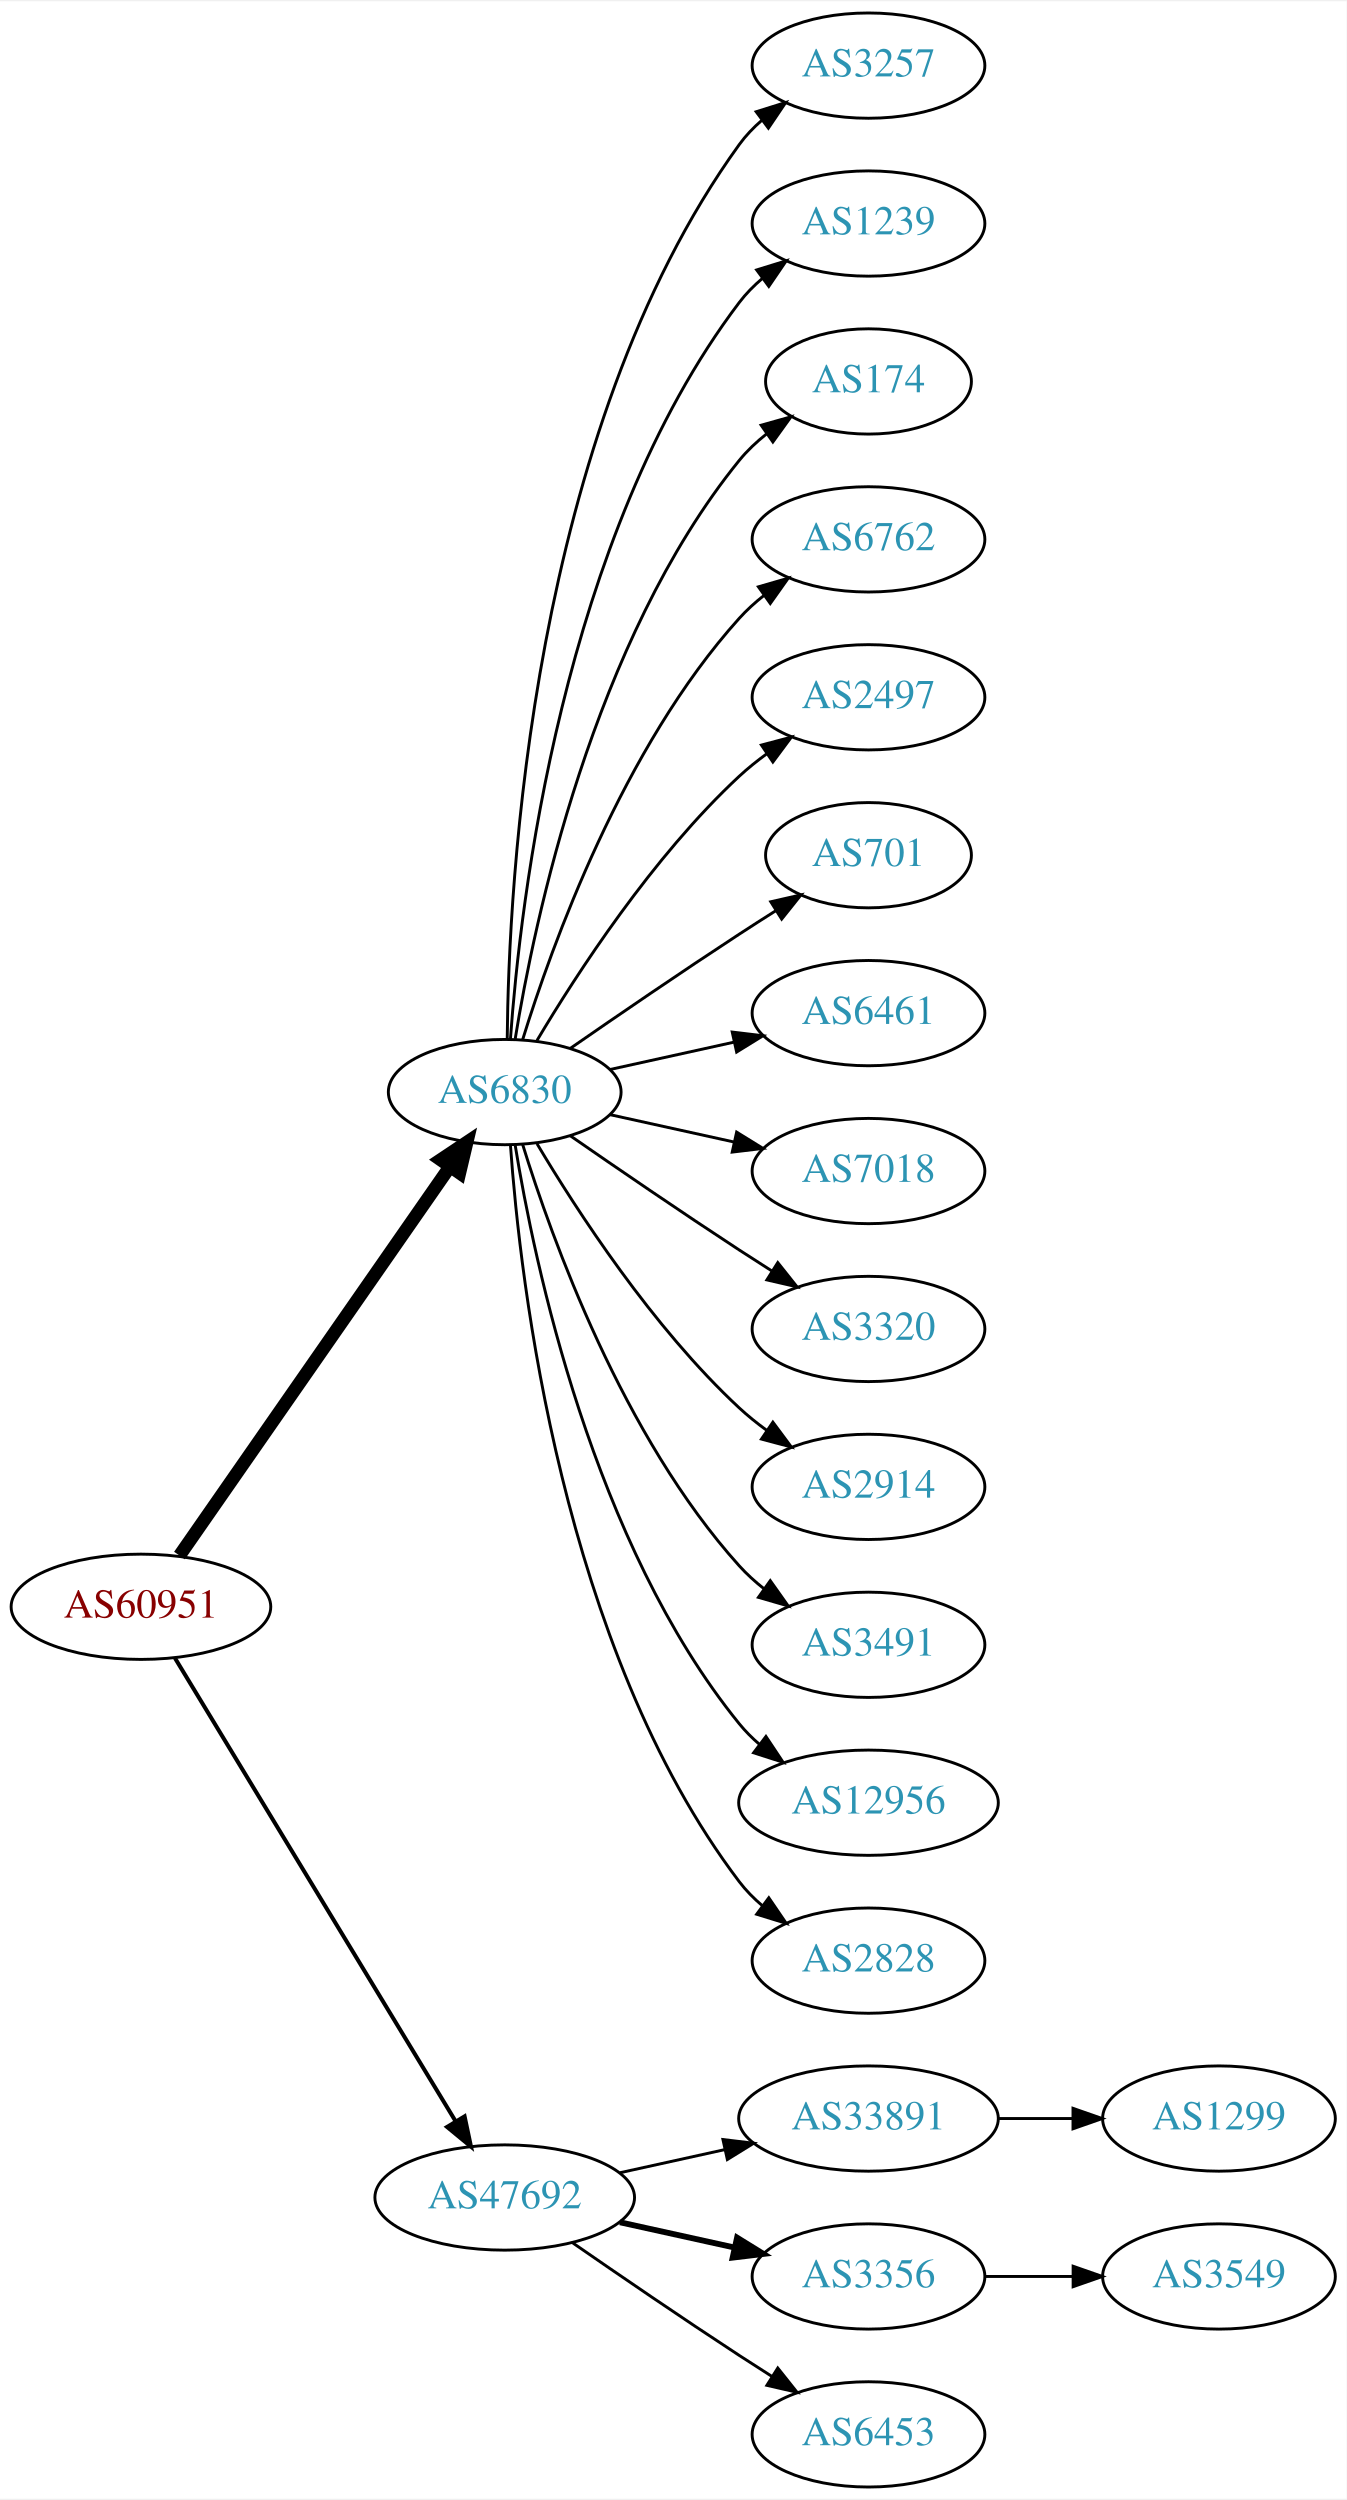
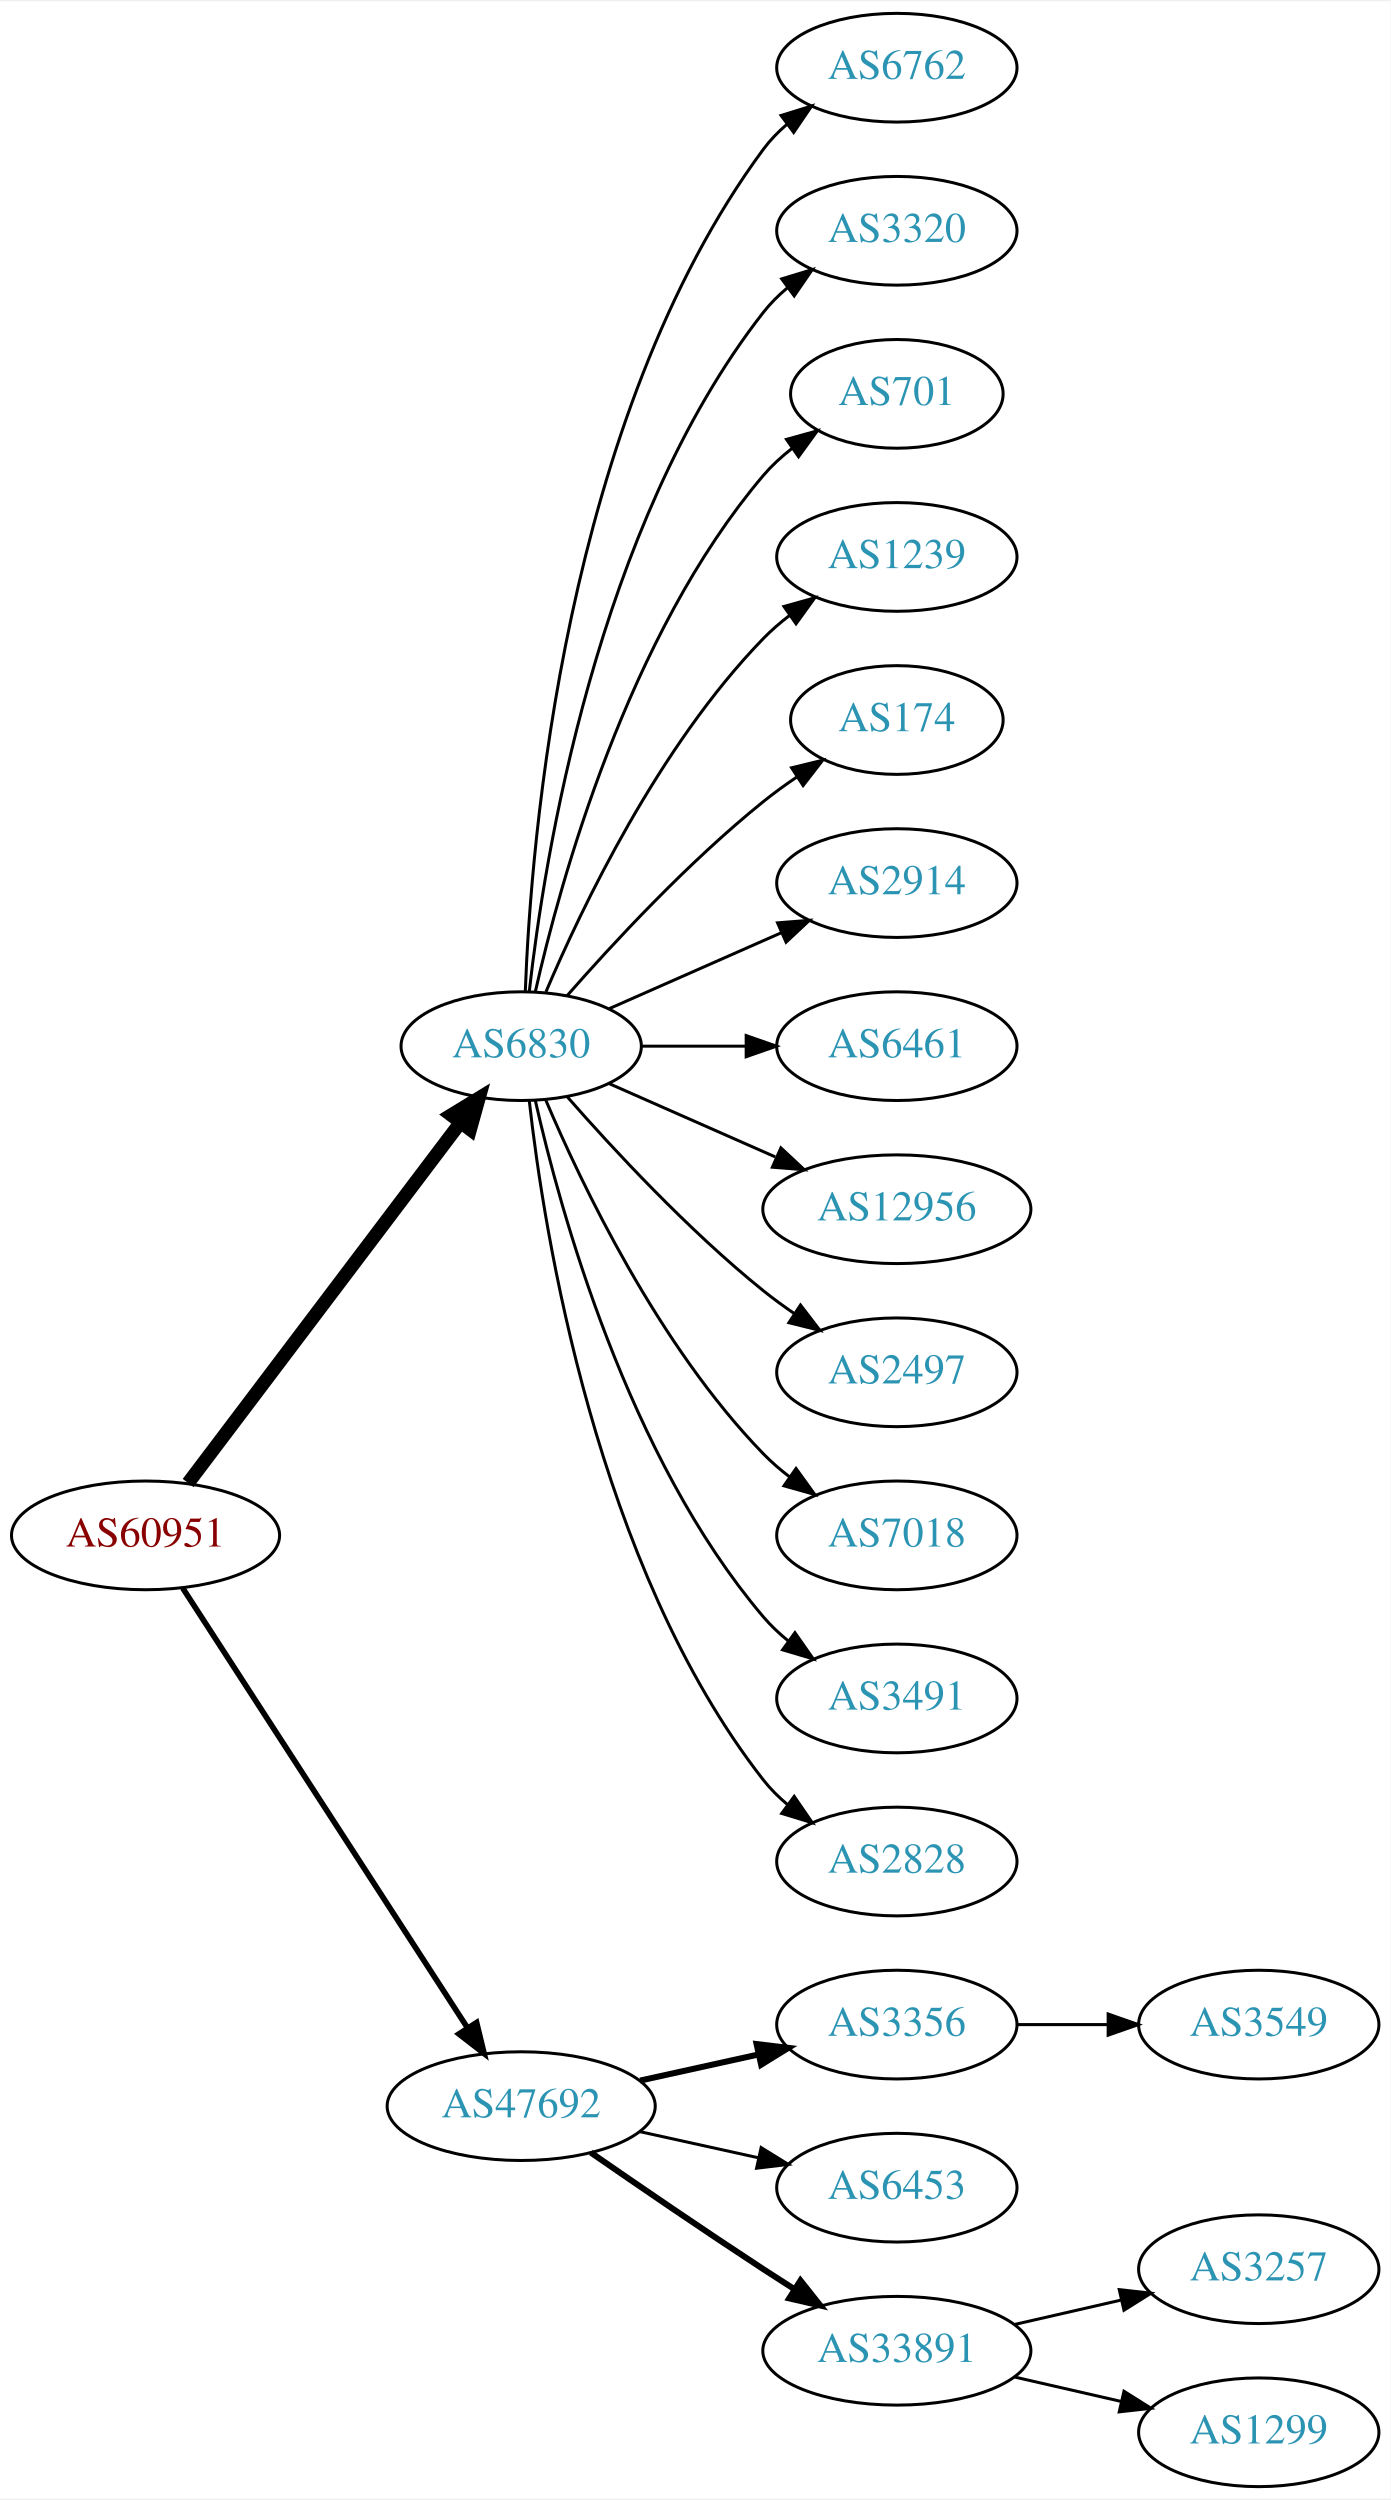
- <svg xmlns="http://www.w3.org/2000/svg" xmlns:xlink="http://www.w3.org/1999/xlink" width="460pt" height="854pt" viewBox="0.00 0.00 460.47 854.00">
-   <g id="graph0" class="graph" transform="scale(1 1) rotate(0) translate(4 850)">
-     <polygon fill="white" stroke="none" points="-4,4 -4,-850 456.469,-850 456.469,4 -4,4" />
+ <svg xmlns="http://www.w3.org/2000/svg" xmlns:xlink="http://www.w3.org/1999/xlink" width="460pt" height="827pt" viewBox="0.00 0.00 460.47 827.00">
+   <g id="graph0" class="graph" transform="scale(1 1) rotate(0) translate(4 823)">
+     <polygon fill="white" stroke="none" points="-4,4 -4,-823 456.469,-823 456.469,4 -4,4" />
    <g id="node1" class="node">
      <g id="a_node1">
        <a xlink:href="/asn/60951" xlink:title="AS60951 ~ SMS-AT [AT]">
-           <ellipse fill="#ffffff" stroke="black" cx="44.196" cy="-301" rx="44.393" ry="18" />
-           <text text-anchor="middle" x="44.196" y="-297.3" font-family="Times,serif" font-size="14.00" fill="#880000">AS60951</text>
+           <ellipse fill="#ffffff" stroke="black" cx="44.196" cy="-315" rx="44.393" ry="18" />
+           <text text-anchor="middle" x="44.196" y="-311.3" font-family="Times,serif" font-size="14.00" fill="#880000">AS60951</text>
        </a>
      </g>
    </g>
    <g id="node2" class="node">
      <g id="a_node2">
        <a xlink:href="/asn/6830" xlink:title="AS6830 ~ LGI-UPC [AT]">
          <ellipse fill="#ffffff" stroke="black" cx="168.588" cy="-477" rx="39.794" ry="18" />
          <text text-anchor="middle" x="168.588" y="-473.3" font-family="Times,serif" font-size="14.00" fill="#2c94b3">AS6830</text>
        </a>
      </g>
    </g>
    <g id="edge1" class="edge">
-       <path fill="none" stroke="black" stroke-width="4.5" d="M57.379,-318.519C79.062,-349.699 124.437,-414.948 149.678,-451.245" />
-       <polygon fill="black" stroke="black" stroke-width="4.5" points="146.693,-453.85 155.635,-459.811 153.158,-449.353 146.693,-453.85" />
+       <path fill="none" stroke="black" stroke-width="4.5" d="M58.294,-332.337C79.919,-360.96 123.19,-418.233 148.312,-451.486" />
+       <polygon fill="black" stroke="black" stroke-width="4.5" points="145.415,-454.183 154.584,-459.788 151.698,-449.435 145.415,-454.183" />
    </g>
    <g id="node3" class="node">
      <g id="a_node3">
        <a xlink:href="/asn/47692" xlink:title="AS47692 ~ Nessus GmbH [AT]">
-           <ellipse fill="#ffffff" stroke="black" cx="168.588" cy="-99" rx="44.393" ry="18" />
-           <text text-anchor="middle" x="168.588" y="-95.3" font-family="Times,serif" font-size="14.00" fill="#2c94b3">AS47692</text>
+           <ellipse fill="#ffffff" stroke="black" cx="168.588" cy="-126" rx="44.393" ry="18" />
+           <text text-anchor="middle" x="168.588" y="-122.3" font-family="Times,serif" font-size="14.00" fill="#2c94b3">AS47692</text>
        </a>
      </g>
    </g>
    <g id="edge2" class="edge">
-       <path fill="none" stroke="black" stroke-width="1.385" d="M55.843,-283.427C77.417,-247.821 126.386,-167.002 151.73,-125.173" />
-       <polygon fill="black" stroke="black" stroke-width="1.385" points="154.864,-126.755 157.053,-116.388 148.877,-123.127 154.864,-126.755" />
+       <path fill="none" stroke="black" stroke-width="1.875" d="M56.491,-297.558C78.077,-264.225 125.293,-191.314 150.664,-152.134" />
+       <polygon fill="black" stroke="black" stroke-width="1.875" points="153.823,-153.696 156.321,-143.4 147.947,-149.891 153.823,-153.696" />
    </g>
    <g id="node4" class="node">
      <g id="a_node4">
-         <a xlink:href="/asn/3257" xlink:title="AS3257 ~ GTT [DE]">
-           <ellipse fill="#ffffff" stroke="black" cx="292.98" cy="-828" rx="39.794" ry="18" />
-           <text text-anchor="middle" x="292.98" y="-824.3" font-family="Times,serif" font-size="14.00" fill="#2c94b3">AS3257</text>
+         <a xlink:href="/asn/6762" xlink:title="AS6762 ~ TELECOM ITALIA SPARKLE S.p.A. [IT]">
+           <ellipse fill="#ffffff" stroke="black" cx="292.98" cy="-801" rx="39.794" ry="18" />
+           <text text-anchor="middle" x="292.98" y="-797.3" font-family="Times,serif" font-size="14.00" fill="#2c94b3">AS6762</text>
        </a>
      </g>
    </g>
    <g id="edge3" class="edge">
-       <path fill="none" stroke="black" d="M169.44,-495.078C169.89,-547.561 177.542,-702.452 248.784,-801 250.986,-804.046 253.648,-806.825 256.555,-809.341" />
-       <polygon fill="black" stroke="black" points="254.57,-812.226 264.68,-815.392 258.751,-806.612 254.57,-812.226" />
+       <path fill="none" stroke="black" d="M169.94,-494.993C171.766,-544.457 182.82,-684.73 248.784,-774 251.018,-777.023 253.701,-779.786 256.621,-782.293" />
+       <polygon fill="black" stroke="black" points="254.647,-785.186 264.765,-788.331 258.816,-779.563 254.647,-785.186" />
    </g>
    <g id="node5" class="node">
      <g id="a_node5">
-         <a xlink:href="/asn/1239" xlink:title="AS1239 ~ Sprint [US]">
-           <ellipse fill="#ffffff" stroke="black" cx="292.98" cy="-774" rx="39.794" ry="18" />
-           <text text-anchor="middle" x="292.98" y="-770.3" font-family="Times,serif" font-size="14.00" fill="#2c94b3">AS1239</text>
+         <a xlink:href="/asn/3320" xlink:title="AS3320 ~ DTAG [DE]">
+           <ellipse fill="#ffffff" stroke="black" cx="292.98" cy="-747" rx="39.794" ry="18" />
+           <text text-anchor="middle" x="292.98" y="-743.3" font-family="Times,serif" font-size="14.00" fill="#2c94b3">AS3320</text>
        </a>
      </g>
    </g>
    <g id="edge4" class="edge">
-       <path fill="none" stroke="black" d="M170.537,-495.036C173.823,-541.457 188.133,-667.007 248.784,-747 251.055,-749.995 253.763,-752.74 256.699,-755.235" />
-       <polygon fill="black" stroke="black" points="254.739,-758.138 264.864,-761.256 258.893,-752.504 254.739,-758.138" />
+       <path fill="none" stroke="black" d="M171.268,-495.129C176.098,-538.368 193.439,-649.216 248.784,-720 251.099,-722.961 253.836,-725.683 256.791,-728.164" />
+       <polygon fill="black" stroke="black" points="254.847,-731.078 264.982,-734.165 258.985,-725.432 254.847,-731.078" />
    </g>
    <g id="node6" class="node">
      <g id="a_node6">
-         <a xlink:href="/asn/174" xlink:title="AS174 ~ Cogent Communications [US]">
-           <ellipse fill="#ffffff" stroke="black" cx="292.98" cy="-720" rx="35.194" ry="18" />
-           <text text-anchor="middle" x="292.98" y="-716.3" font-family="Times,serif" font-size="14.00" fill="#2c94b3">AS174</text>
+         <a xlink:href="/asn/701" xlink:title="AS701 ~ UUNET [US]">
+           <ellipse fill="#ffffff" stroke="black" cx="292.98" cy="-693" rx="35.194" ry="18" />
+           <text text-anchor="middle" x="292.98" y="-689.3" font-family="Times,serif" font-size="14.00" fill="#2c94b3">AS701</text>
        </a>
      </g>
    </g>
    <g id="edge5" class="edge">
-       <path fill="none" stroke="black" d="M172.169,-495.178C178.624,-534.997 198.695,-631.286 248.784,-693 251.48,-696.322 254.7,-699.352 258.149,-702.083" />
-       <polygon fill="black" stroke="black" points="256.274,-705.043 266.474,-707.906 260.286,-699.307 256.274,-705.043" />
+       <path fill="none" stroke="black" d="M173.282,-495.075C181.422,-531.148 203.855,-613.14 248.784,-666 251.555,-669.26 254.821,-672.252 258.296,-674.961" />
+       <polygon fill="black" stroke="black" points="256.44,-677.932 266.65,-680.761 260.432,-672.182 256.44,-677.932" />
    </g>
    <g id="node7" class="node">
      <g id="a_node7">
-         <a xlink:href="/asn/6762" xlink:title="AS6762 ~ TELECOM ITALIA SPARKLE S.p.A. [IT]">
-           <ellipse fill="#ffffff" stroke="black" cx="292.98" cy="-666" rx="39.794" ry="18" />
-           <text text-anchor="middle" x="292.98" y="-662.3" font-family="Times,serif" font-size="14.00" fill="#2c94b3">AS6762</text>
+         <a xlink:href="/asn/1239" xlink:title="AS1239 ~ Sprint [US]">
+           <ellipse fill="#ffffff" stroke="black" cx="292.98" cy="-639" rx="39.794" ry="18" />
+           <text text-anchor="middle" x="292.98" y="-635.3" font-family="Times,serif" font-size="14.00" fill="#2c94b3">AS1239</text>
        </a>
      </g>
    </g>
    <g id="edge6" class="edge">
-       <path fill="none" stroke="black" d="M174.726,-494.94C184.629,-526.979 208.966,-594.812 248.784,-639 251.3,-641.792 254.172,-644.401 257.211,-646.812" />
-       <polygon fill="black" stroke="black" points="255.34,-649.776 265.519,-652.715 259.394,-644.07 255.34,-649.776" />
+       <path fill="none" stroke="black" d="M176.779,-494.975C188.546,-522.682 214.12,-576.348 248.784,-612 251.404,-614.695 254.345,-617.239 257.428,-619.608" />
+       <polygon fill="black" stroke="black" points="255.594,-622.597 265.796,-625.455 259.603,-616.859 255.594,-622.597" />
    </g>
    <g id="node8" class="node">
      <g id="a_node8">
-         <a xlink:href="/asn/2497" xlink:title="AS2497 ~ Internet Initiative Japan Inc. [JP]">
-           <ellipse fill="#ffffff" stroke="black" cx="292.98" cy="-612" rx="39.794" ry="18" />
-           <text text-anchor="middle" x="292.98" y="-608.3" font-family="Times,serif" font-size="14.00" fill="#2c94b3">AS2497</text>
+         <a xlink:href="/asn/174" xlink:title="AS174 ~ Cogent Communications [US]">
+           <ellipse fill="#ffffff" stroke="black" cx="292.98" cy="-585" rx="35.194" ry="18" />
+           <text text-anchor="middle" x="292.98" y="-581.3" font-family="Times,serif" font-size="14.00" fill="#2c94b3">AS174</text>
        </a>
      </g>
    </g>
    <g id="edge7" class="edge">
-       <path fill="none" stroke="black" d="M179.634,-494.671C193.205,-517.472 219.137,-557.472 248.784,-585 251.691,-587.699 254.904,-590.28 258.228,-592.703" />
-       <polygon fill="black" stroke="black" points="256.363,-595.667 266.606,-598.375 260.287,-589.87 256.363,-595.667" />
+       <path fill="none" stroke="black" d="M183.74,-493.663C198.842,-510.894 223.963,-538.024 248.784,-558 252.289,-560.821 256.107,-563.587 259.975,-566.208" />
+       <polygon fill="black" stroke="black" points="258.126,-569.18 268.421,-571.682 261.933,-563.306 258.126,-569.18" />
    </g>
    <g id="node9" class="node">
      <g id="a_node9">
-         <a xlink:href="/asn/701" xlink:title="AS701 ~ UUNET [US]">
-           <ellipse fill="#ffffff" stroke="black" cx="292.98" cy="-558" rx="35.194" ry="18" />
-           <text text-anchor="middle" x="292.98" y="-554.3" font-family="Times,serif" font-size="14.00" fill="#2c94b3">AS701</text>
+         <a xlink:href="/asn/2914" xlink:title="AS2914 ~ NTT America, Inc. [US]">
+           <ellipse fill="#ffffff" stroke="black" cx="292.98" cy="-531" rx="39.794" ry="18" />
+           <text text-anchor="middle" x="292.98" y="-527.3" font-family="Times,serif" font-size="14.00" fill="#2c94b3">AS2914</text>
        </a>
      </g>
    </g>
    <g id="edge8" class="edge">
-       <path fill="none" stroke="black" d="M190.945,-491.901C206.796,-502.877 228.999,-518.079 248.784,-531 252.829,-533.642 257.114,-536.385 261.354,-539.067" />
-       <polygon fill="black" stroke="black" points="259.568,-542.079 269.898,-544.432 263.291,-536.15 259.568,-542.079" />
+       <path fill="none" stroke="black" d="M197.667,-489.389C214.615,-496.866 236.413,-506.483 254.782,-514.588" />
+       <polygon fill="black" stroke="black" points="253.47,-517.834 264.032,-518.669 256.296,-511.43 253.47,-517.834" />
    </g>
    <g id="node10" class="node">
      <g id="a_node10">
        <a xlink:href="/asn/6461" xlink:title="AS6461 ~ Zayo Bandwidth [US]">
-           <ellipse fill="#ffffff" stroke="black" cx="292.98" cy="-504" rx="39.794" ry="18" />
-           <text text-anchor="middle" x="292.98" y="-500.3" font-family="Times,serif" font-size="14.00" fill="#2c94b3">AS6461</text>
+           <ellipse fill="#ffffff" stroke="black" cx="292.98" cy="-477" rx="39.794" ry="18" />
+           <text text-anchor="middle" x="292.98" y="-473.3" font-family="Times,serif" font-size="14.00" fill="#2c94b3">AS6461</text>
        </a>
      </g>
    </g>
    <g id="edge9" class="edge">
-       <path fill="none" stroke="black" d="M204.661,-484.737C217.848,-487.646 233.028,-490.995 246.994,-494.076" />
-       <polygon fill="black" stroke="black" points="246.383,-497.525 256.903,-496.262 247.891,-490.69 246.383,-497.525" />
+       <path fill="none" stroke="black" d="M208.314,-477C219.252,-477 231.303,-477 242.769,-477" />
+       <polygon fill="black" stroke="black" points="243.087,-480.5 253.087,-477 243.087,-473.5 243.087,-480.5" />
    </g>
    <g id="node11" class="node">
      <g id="a_node11">
-         <a xlink:href="/asn/7018" xlink:title="AS7018 ~ AT&amp;T Services, Inc. [US]">
-           <ellipse fill="#ffffff" stroke="black" cx="292.98" cy="-450" rx="39.794" ry="18" />
-           <text text-anchor="middle" x="292.98" y="-446.3" font-family="Times,serif" font-size="14.00" fill="#2c94b3">AS7018</text>
+         <a xlink:href="/asn/12956" xlink:title="AS12956 ~ TELXIUS [ES]">
+           <ellipse fill="#ffffff" stroke="black" cx="292.98" cy="-423" rx="44.393" ry="18" />
+           <text text-anchor="middle" x="292.98" y="-419.3" font-family="Times,serif" font-size="14.00" fill="#2c94b3">AS12956</text>
        </a>
      </g>
    </g>
    <g id="edge10" class="edge">
-       <path fill="none" stroke="black" d="M204.661,-469.263C217.848,-466.354 233.028,-463.005 246.994,-459.924" />
-       <polygon fill="black" stroke="black" points="247.891,-463.31 256.903,-457.738 246.383,-456.475 247.891,-463.31" />
+       <path fill="none" stroke="black" d="M197.667,-464.611C213.984,-457.413 234.794,-448.231 252.714,-440.325" />
+       <polygon fill="black" stroke="black" points="254.588,-443.323 262.325,-436.084 251.763,-436.919 254.588,-443.323" />
    </g>
    <g id="node12" class="node">
      <g id="a_node12">
-         <a xlink:href="/asn/3320" xlink:title="AS3320 ~ DTAG [DE]">
-           <ellipse fill="#ffffff" stroke="black" cx="292.98" cy="-396" rx="39.794" ry="18" />
-           <text text-anchor="middle" x="292.98" y="-392.3" font-family="Times,serif" font-size="14.00" fill="#2c94b3">AS3320</text>
+         <a xlink:href="/asn/2497" xlink:title="AS2497 ~ Internet Initiative Japan Inc. [JP]">
+           <ellipse fill="#ffffff" stroke="black" cx="292.98" cy="-369" rx="39.794" ry="18" />
+           <text text-anchor="middle" x="292.98" y="-365.3" font-family="Times,serif" font-size="14.00" fill="#2c94b3">AS2497</text>
        </a>
      </g>
    </g>
    <g id="edge11" class="edge">
-       <path fill="none" stroke="black" d="M190.945,-462.099C206.796,-451.123 228.999,-435.921 248.784,-423 252.366,-420.661 256.137,-418.241 259.897,-415.856" />
-       <polygon fill="black" stroke="black" points="261.959,-418.693 268.558,-410.404 258.23,-412.769 261.959,-418.693" />
+       <path fill="none" stroke="black" d="M183.74,-460.337C198.842,-443.106 223.963,-415.976 248.784,-396 252.04,-393.38 255.565,-390.808 259.149,-388.354" />
+       <polygon fill="black" stroke="black" points="261.068,-391.281 267.522,-382.879 257.237,-385.423 261.068,-391.281" />
    </g>
    <g id="node13" class="node">
      <g id="a_node13">
-         <a xlink:href="/asn/2914" xlink:title="AS2914 ~ NTT America, Inc. [US]">
-           <ellipse fill="#ffffff" stroke="black" cx="292.98" cy="-342" rx="39.794" ry="18" />
-           <text text-anchor="middle" x="292.98" y="-338.3" font-family="Times,serif" font-size="14.00" fill="#2c94b3">AS2914</text>
+         <a xlink:href="/asn/7018" xlink:title="AS7018 ~ AT&amp;T Services, Inc. [US]">
+           <ellipse fill="#ffffff" stroke="black" cx="292.98" cy="-315" rx="39.794" ry="18" />
+           <text text-anchor="middle" x="292.98" y="-311.3" font-family="Times,serif" font-size="14.00" fill="#2c94b3">AS7018</text>
        </a>
      </g>
    </g>
    <g id="edge12" class="edge">
-       <path fill="none" stroke="black" d="M179.634,-459.329C193.205,-436.528 219.137,-396.528 248.784,-369 251.691,-366.301 254.904,-363.72 258.228,-361.297" />
-       <polygon fill="black" stroke="black" points="260.287,-364.13 266.606,-355.625 256.363,-358.333 260.287,-364.13" />
+       <path fill="none" stroke="black" d="M176.779,-459.025C188.546,-431.318 214.12,-377.652 248.784,-342 251.404,-339.305 254.345,-336.761 257.428,-334.392" />
+       <polygon fill="black" stroke="black" points="259.603,-337.141 265.796,-328.545 255.594,-331.403 259.603,-337.141" />
    </g>
    <g id="node14" class="node">
      <g id="a_node14">
        <a xlink:href="/asn/3491" xlink:title="AS3491 ~ PCCW Global, Inc. [US]">
-           <ellipse fill="#ffffff" stroke="black" cx="292.98" cy="-288" rx="39.794" ry="18" />
-           <text text-anchor="middle" x="292.98" y="-284.3" font-family="Times,serif" font-size="14.00" fill="#2c94b3">AS3491</text>
+           <ellipse fill="#ffffff" stroke="black" cx="292.98" cy="-261" rx="39.794" ry="18" />
+           <text text-anchor="middle" x="292.98" y="-257.3" font-family="Times,serif" font-size="14.00" fill="#2c94b3">AS3491</text>
        </a>
      </g>
    </g>
    <g id="edge13" class="edge">
-       <path fill="none" stroke="black" d="M174.726,-459.06C184.629,-427.021 208.966,-359.188 248.784,-315 251.3,-312.208 254.172,-309.599 257.211,-307.188" />
-       <polygon fill="black" stroke="black" points="259.394,-309.93 265.519,-301.285 255.34,-304.224 259.394,-309.93" />
+       <path fill="none" stroke="black" d="M173.282,-458.925C181.422,-422.852 203.855,-340.86 248.784,-288 251.219,-285.136 254.035,-282.479 257.04,-280.039" />
+       <polygon fill="black" stroke="black" points="259.228,-282.776 265.3,-274.094 255.139,-277.095 259.228,-282.776" />
    </g>
    <g id="node15" class="node">
      <g id="a_node15">
-         <a xlink:href="/asn/12956" xlink:title="AS12956 ~ TELXIUS [ES]">
-           <ellipse fill="#ffffff" stroke="black" cx="292.98" cy="-234" rx="44.393" ry="18" />
-           <text text-anchor="middle" x="292.98" y="-230.3" font-family="Times,serif" font-size="14.00" fill="#2c94b3">AS12956</text>
+         <a xlink:href="/asn/2828" xlink:title="AS2828 ~ XO-AS15 [US]">
+           <ellipse fill="#ffffff" stroke="black" cx="292.98" cy="-207" rx="39.794" ry="18" />
+           <text text-anchor="middle" x="292.98" y="-203.3" font-family="Times,serif" font-size="14.00" fill="#2c94b3">AS2828</text>
        </a>
      </g>
    </g>
    <g id="edge14" class="edge">
-       <path fill="none" stroke="black" d="M172.169,-458.822C178.624,-419.003 198.695,-322.714 248.784,-261 250.846,-258.459 253.215,-256.089 255.758,-253.893" />
-       <polygon fill="black" stroke="black" points="257.911,-256.653 263.779,-247.831 253.691,-251.068 257.911,-256.653" />
+       <path fill="none" stroke="black" d="M171.268,-458.871C176.098,-415.632 193.439,-304.784 248.784,-234 251.099,-231.039 253.836,-228.317 256.791,-225.836" />
+       <polygon fill="black" stroke="black" points="258.985,-228.568 264.982,-219.835 254.847,-222.922 258.985,-228.568" />
    </g>
    <g id="node16" class="node">
      <g id="a_node16">
-         <a xlink:href="/asn/2828" xlink:title="AS2828 ~ XO-AS15 [US]">
-           <ellipse fill="#ffffff" stroke="black" cx="292.98" cy="-180" rx="39.794" ry="18" />
-           <text text-anchor="middle" x="292.98" y="-176.3" font-family="Times,serif" font-size="14.00" fill="#2c94b3">AS2828</text>
+         <a xlink:href="/asn/3356" xlink:title="AS3356 ~ Level 3 Parent, LLC [US]">
+           <ellipse fill="#ffffff" stroke="black" cx="292.98" cy="-153" rx="39.794" ry="18" />
+           <text text-anchor="middle" x="292.98" y="-149.3" font-family="Times,serif" font-size="14.00" fill="#2c94b3">AS3356</text>
        </a>
      </g>
    </g>
    <g id="edge15" class="edge">
-       <path fill="none" stroke="black" d="M170.537,-458.964C173.823,-412.543 188.133,-286.993 248.784,-207 251.055,-204.005 253.763,-201.26 256.699,-198.765" />
-       <polygon fill="black" stroke="black" points="258.893,-201.496 264.864,-192.744 254.739,-195.862 258.893,-201.496" />
+       <path fill="none" stroke="black" stroke-width="2" d="M207.978,-134.469C220.369,-137.202 234.216,-140.257 247.036,-143.085" />
+       <polygon fill="black" stroke="black" stroke-width="2" points="246.532,-146.558 257.051,-145.295 248.04,-139.722 246.532,-146.558" />
    </g>
    <g id="node17" class="node">
      <g id="a_node17">
-         <a xlink:href="/asn/33891" xlink:title="AS33891 ~ CORE-BACKBONE GMBH GLOBAL NETWORK [DE]">
-           <ellipse fill="#ffffff" stroke="black" cx="292.98" cy="-126" rx="44.393" ry="18" />
-           <text text-anchor="middle" x="292.98" y="-122.3" font-family="Times,serif" font-size="14.00" fill="#2c94b3">AS33891</text>
+         <a xlink:href="/asn/6453" xlink:title="AS6453 ~ TATA COMMUNICATIONS (AMERICA) INC [US]">
+           <ellipse fill="#ffffff" stroke="black" cx="292.98" cy="-99" rx="39.794" ry="18" />
+           <text text-anchor="middle" x="292.98" y="-95.3" font-family="Times,serif" font-size="14.00" fill="#2c94b3">AS6453</text>
        </a>
      </g>
    </g>
    <g id="edge16" class="edge">
-       <path fill="none" stroke="black" d="M207.978,-107.469C219.37,-109.982 231.993,-112.767 243.917,-115.397" />
-       <polygon fill="black" stroke="black" points="243.208,-118.825 253.727,-117.561 244.716,-111.989 243.208,-118.825" />
+       <path fill="none" stroke="black" d="M207.978,-117.531C220.369,-114.798 234.216,-111.743 247.036,-108.915" />
+       <polygon fill="black" stroke="black" points="248.04,-112.278 257.051,-106.705 246.532,-105.442 248.04,-112.278" />
    </g>
    <g id="node18" class="node">
      <g id="a_node18">
-         <a xlink:href="/asn/3356" xlink:title="AS3356 ~ Level 3 Parent, LLC [US]">
-           <ellipse fill="#ffffff" stroke="black" cx="292.98" cy="-72" rx="39.794" ry="18" />
-           <text text-anchor="middle" x="292.98" y="-68.3" font-family="Times,serif" font-size="14.00" fill="#2c94b3">AS3356</text>
+         <a xlink:href="/asn/33891" xlink:title="AS33891 ~ CORE-BACKBONE GMBH GLOBAL NETWORK [DE]">
+           <ellipse fill="#ffffff" stroke="black" cx="292.98" cy="-45" rx="44.393" ry="18" />
+           <text text-anchor="middle" x="292.98" y="-41.3" font-family="Times,serif" font-size="14.00" fill="#2c94b3">AS33891</text>
        </a>
      </g>
    </g>
    <g id="edge17" class="edge">
-       <path fill="none" stroke="black" stroke-width="2" d="M207.978,-90.531C220.369,-87.798 234.216,-84.743 247.036,-81.915" />
-       <polygon fill="black" stroke="black" stroke-width="2" points="248.04,-85.278 257.051,-79.706 246.532,-78.442 248.04,-85.278" />
+       <path fill="none" stroke="black" stroke-width="2" d="M191.619,-110.633C207.421,-99.695 229.278,-84.739 248.784,-72 252.105,-69.831 255.587,-67.594 259.074,-65.379" />
+       <polygon fill="black" stroke="black" stroke-width="2" points="261.063,-68.262 267.656,-59.968 257.33,-62.34 261.063,-68.262" />
    </g>
    <g id="node19" class="node">
      <g id="a_node19">
-         <a xlink:href="/asn/6453" xlink:title="AS6453 ~ TATA COMMUNICATIONS (AMERICA) INC [US]">
-           <ellipse fill="#ffffff" stroke="black" cx="292.98" cy="-18" rx="39.794" ry="18" />
-           <text text-anchor="middle" x="292.98" y="-14.3" font-family="Times,serif" font-size="14.00" fill="#2c94b3">AS6453</text>
+         <a xlink:href="/asn/3549" xlink:title="AS3549 ~ Level 3 Parent, LLC [US]">
+           <ellipse fill="#ffffff" stroke="black" cx="412.823" cy="-153" rx="39.794" ry="18" />
+           <text text-anchor="middle" x="412.823" y="-149.3" font-family="Times,serif" font-size="14.00" fill="#2c94b3">AS3549</text>
        </a>
      </g>
    </g>
    <g id="edge18" class="edge">
-       <path fill="none" stroke="black" d="M191.619,-83.633C207.421,-72.695 229.278,-57.739 248.784,-45 252.366,-42.661 256.137,-40.241 259.897,-37.856" />
-       <polygon fill="black" stroke="black" points="261.959,-40.693 268.558,-32.404 258.23,-34.769 261.959,-40.693" />
+       <path fill="none" stroke="black" d="M332.893,-153C342.446,-153 352.796,-153 362.759,-153" />
+       <polygon fill="black" stroke="black" points="362.951,-156.5 372.951,-153 362.951,-149.5 362.951,-156.5" />
    </g>
    <g id="node20" class="node">
      <g id="a_node20">
-         <a xlink:href="/asn/1299" xlink:title="AS1299 ~ Telia Carrier [EU]">
-           <ellipse fill="#ffffff" stroke="black" cx="412.823" cy="-126" rx="39.794" ry="18" />
-           <text text-anchor="middle" x="412.823" y="-122.3" font-family="Times,serif" font-size="14.00" fill="#2c94b3">AS1299</text>
+         <a xlink:href="/asn/3257" xlink:title="AS3257 ~ GTT [DE]">
+           <ellipse fill="#ffffff" stroke="black" cx="412.823" cy="-72" rx="39.794" ry="18" />
+           <text text-anchor="middle" x="412.823" y="-68.3" font-family="Times,serif" font-size="14.00" fill="#2c94b3">AS3257</text>
        </a>
      </g>
    </g>
    <g id="edge19" class="edge">
-       <path fill="none" stroke="black" d="M337.191,-126C345.504,-126 354.267,-126 362.749,-126" />
-       <polygon fill="black" stroke="black" points="362.908,-129.5 372.908,-126 362.908,-122.5 362.908,-129.5" />
+       <path fill="none" stroke="black" d="M331.915,-53.692C343.156,-56.267 355.568,-59.111 367.192,-61.774" />
+       <polygon fill="black" stroke="black" points="366.624,-65.235 377.153,-64.056 368.188,-58.411 366.624,-65.235" />
    </g>
    <g id="node21" class="node">
      <g id="a_node21">
-         <a xlink:href="/asn/3549" xlink:title="AS3549 ~ Level 3 Parent, LLC [US]">
-           <ellipse fill="#ffffff" stroke="black" cx="412.823" cy="-72" rx="39.794" ry="18" />
-           <text text-anchor="middle" x="412.823" y="-68.3" font-family="Times,serif" font-size="14.00" fill="#2c94b3">AS3549</text>
+         <a xlink:href="/asn/1299" xlink:title="AS1299 ~ Telia Carrier [EU]">
+           <ellipse fill="#ffffff" stroke="black" cx="412.823" cy="-18" rx="39.794" ry="18" />
+           <text text-anchor="middle" x="412.823" y="-14.3" font-family="Times,serif" font-size="14.00" fill="#2c94b3">AS1299</text>
        </a>
      </g>
    </g>
    <g id="edge20" class="edge">
-       <path fill="none" stroke="black" d="M332.893,-72C342.446,-72 352.796,-72 362.759,-72" />
-       <polygon fill="black" stroke="black" points="362.951,-75.5 372.951,-72 362.951,-68.5 362.951,-75.5" />
+       <path fill="none" stroke="black" d="M331.915,-36.308C343.156,-33.733 355.568,-30.889 367.192,-28.226" />
+       <polygon fill="black" stroke="black" points="368.188,-31.588 377.153,-25.944 366.624,-24.765 368.188,-31.588" />
    </g>
  </g>
</svg>
